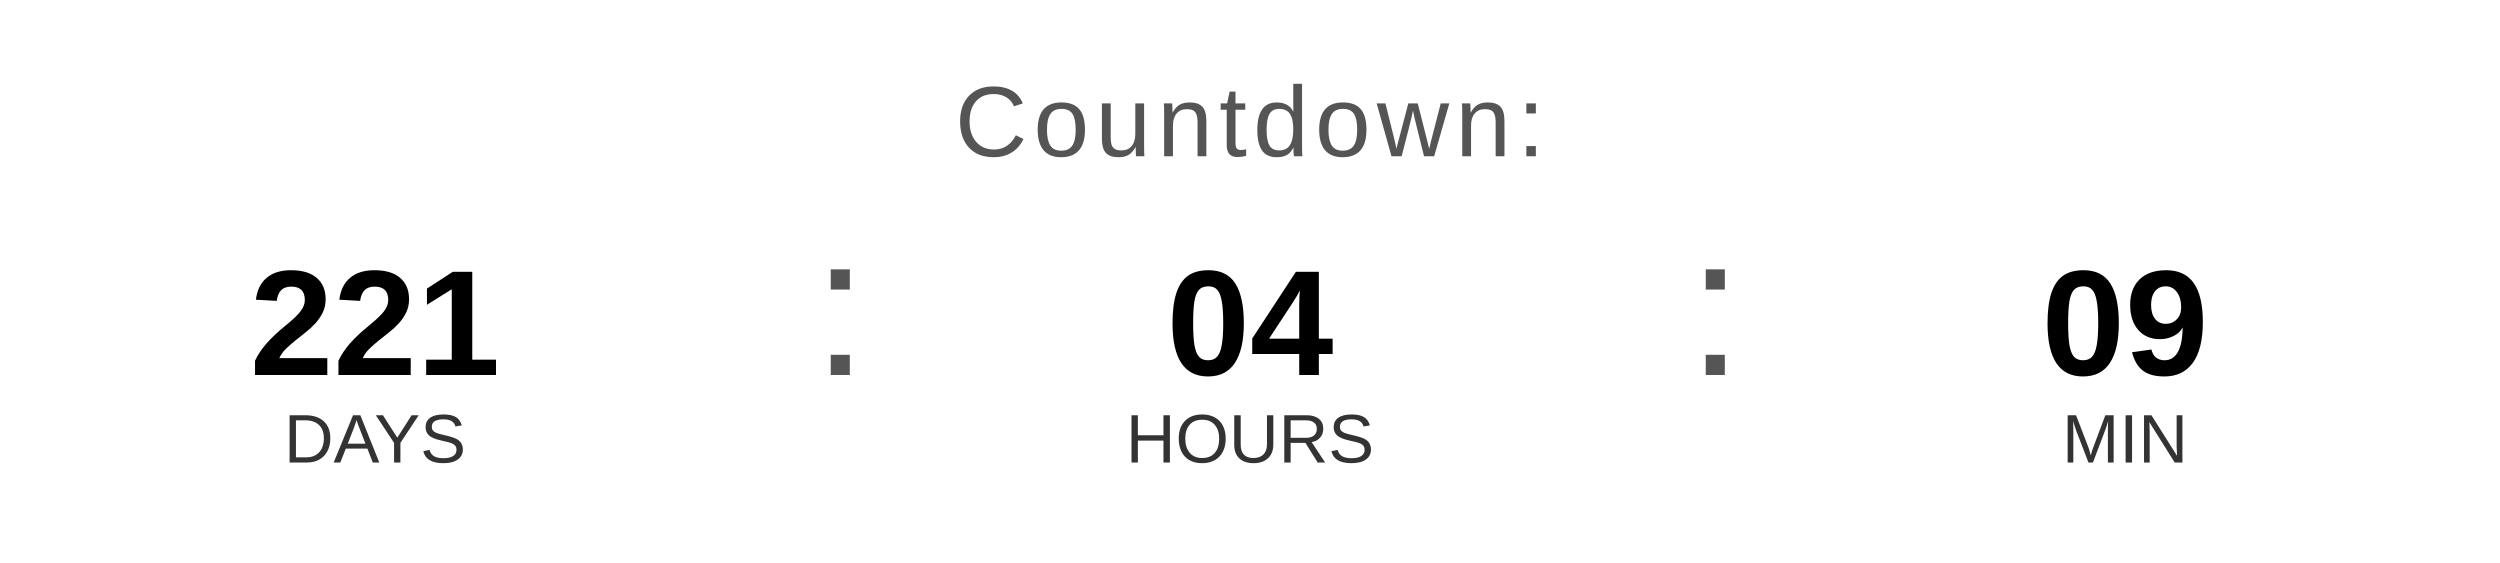
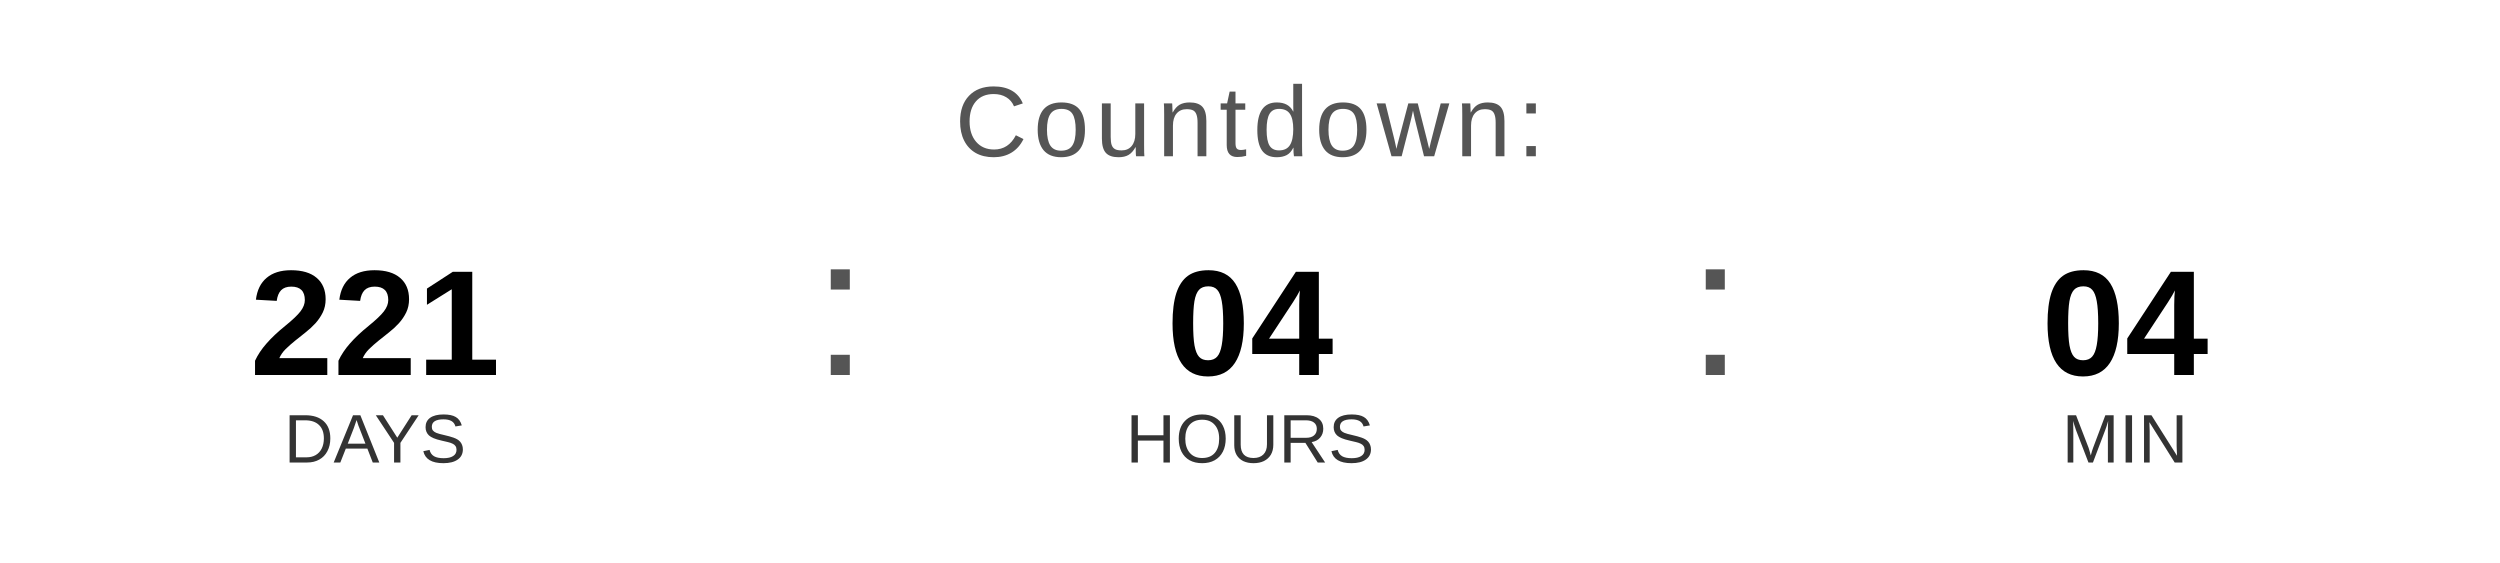
<svg xmlns="http://www.w3.org/2000/svg" width="400" height="90" viewBox="0 0 400 90">
  <text x="200" y="25" font-family="Arial, Helvetica, sans-serif" font-size="16" fill="#555555" text-anchor="middle" letter-spacing="1">
    Countdown:
  </text>
  <text x="60" y="60" font-family="Arial, Helvetica, sans-serif" font-size="24" font-weight="bold" fill="#000000" text-anchor="middle">221</text>
  <text x="60" y="74" font-family="Arial, Helvetica, sans-serif" font-size="11" fill="#333333" text-anchor="middle">DAYS</text>
  <text x="130" y="60" font-family="Arial, sans-serif" font-size="32" fill="#555555">:</text>
  <text x="200" y="60" font-family="Arial, Helvetica, sans-serif" font-size="24" font-weight="bold" fill="#000000" text-anchor="middle">04</text>
  <text x="200" y="74" font-family="Arial, Helvetica, sans-serif" font-size="11" fill="#333333" text-anchor="middle">HOURS</text>
  <text x="270" y="60" font-family="Arial, sans-serif" font-size="32" fill="#555555">:</text>
-   <text x="340" y="60" font-family="Arial, Helvetica, sans-serif" font-size="24" font-weight="bold" fill="#000000" text-anchor="middle">09</text>
+   <text x="340" y="60" font-family="Arial, Helvetica, sans-serif" font-size="24" font-weight="bold" fill="#000000" text-anchor="middle">04</text>
  <text x="340" y="74" font-family="Arial, Helvetica, sans-serif" font-size="11" fill="#333333" text-anchor="middle">MIN</text>
</svg>
